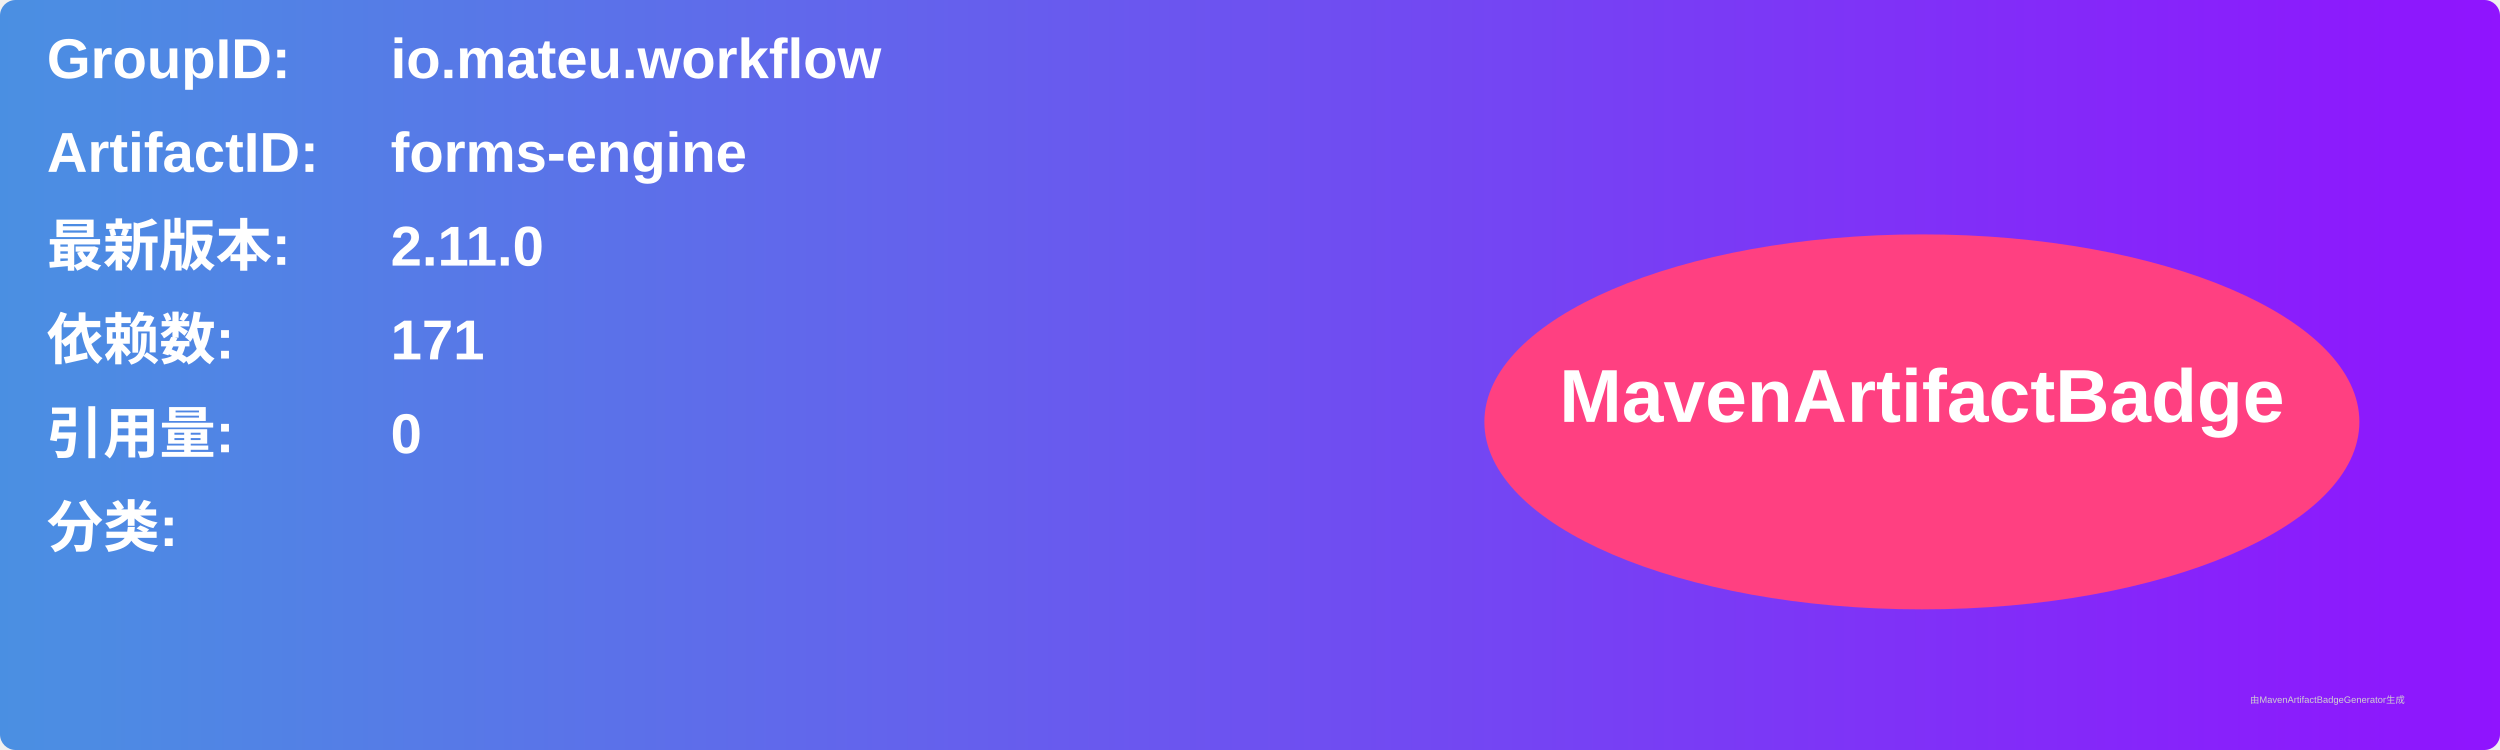
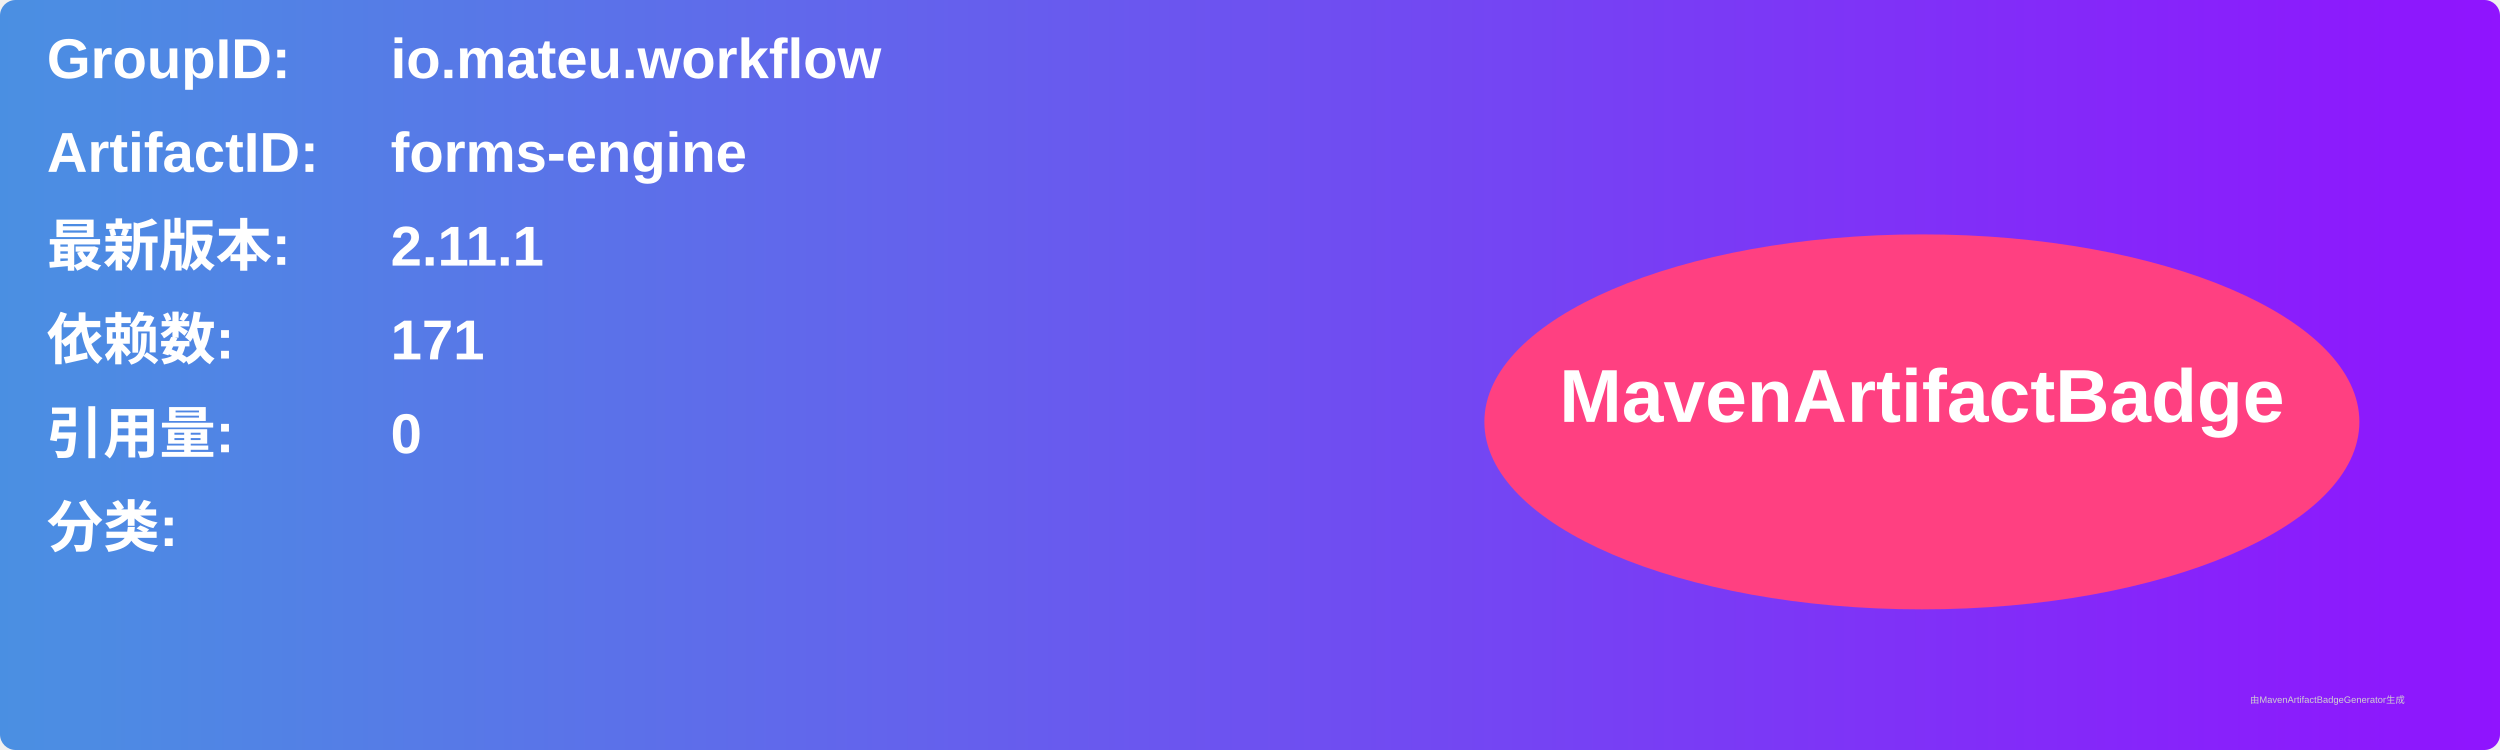
<svg xmlns="http://www.w3.org/2000/svg" width="800" height="240" viewBox="0 0 800 240">
  <linearGradient id="grad" x1="0%" y1="0%" x2="100%" y2="0%">
    <stop offset="0%" stop-color="#4a90e2" />
    <stop offset="100%" stop-color="#9013fe" />
  </linearGradient>
  <rect width="100%" height="100%" rx="5" ry="5" fill="url(#grad)" />
  <g transform="translate(15, 15)">
    <text x="0" y="10" font-family="Arial" font-size="18" fill="white" font-weight="bold" width="260">GroupID:</text>
    <text x="110" y="10" font-family="Arial" font-size="18" fill="white" font-weight="bold" width="460">io.mateu.workflow</text>
    <text x="0" y="40" font-family="Arial" font-size="18" fill="white" font-weight="bold" width="260">ArtifactID:</text>
    <text x="110" y="40" font-family="Arial" font-size="18" fill="white" font-weight="bold" width="460">forms-engine</text>
    <text x="0" y="70" font-family="Arial" font-size="18" fill="white" font-weight="bold">最新版本:</text>
    <text x="110" y="70" font-family="Arial" font-size="18" fill="white" font-weight="bold">
-       <tspan font-weight="bold">2.11.0</tspan>
+       <tspan font-weight="bold">2.11.1</tspan>
    </text>
    <text x="0" y="100" font-family="Arial" font-size="18" fill="white" font-weight="bold">依赖数: </text>
    <text x="110" y="100" font-family="Arial" font-size="18" fill="white">
      <tspan font-weight="bold">171</tspan>
    </text>
    <text x="0" y="130" font-family="Arial" font-size="18" fill="white" font-weight="bold">引用量: </text>
    <text x="110" y="130" font-family="Arial" font-size="18" fill="white">
      <tspan font-weight="bold">0</tspan>
    </text>
    <text x="0" y="160" font-family="Arial" font-size="18" fill="white" font-weight="bold">分类:</text>
    <text x="10" y="190" font-family="Arial" font-size="10" fill="white">
      <tspan font-weight="bold" />
    </text>
    <ellipse cx="600" cy="120" rx="140" ry="60" fill="#ff4081" />
    <text x="600" y="120" text-anchor="middle" font-family="Arial" font-size="24" fill="white" font-weight="bold">MavenArtifactBadge</text>
  </g>
  <text x="720" y="225" font-family="Arial" font-size="3" fill="#d0d0d0">由MavenArtifactBadgeGenerator生成</text>
</svg>
